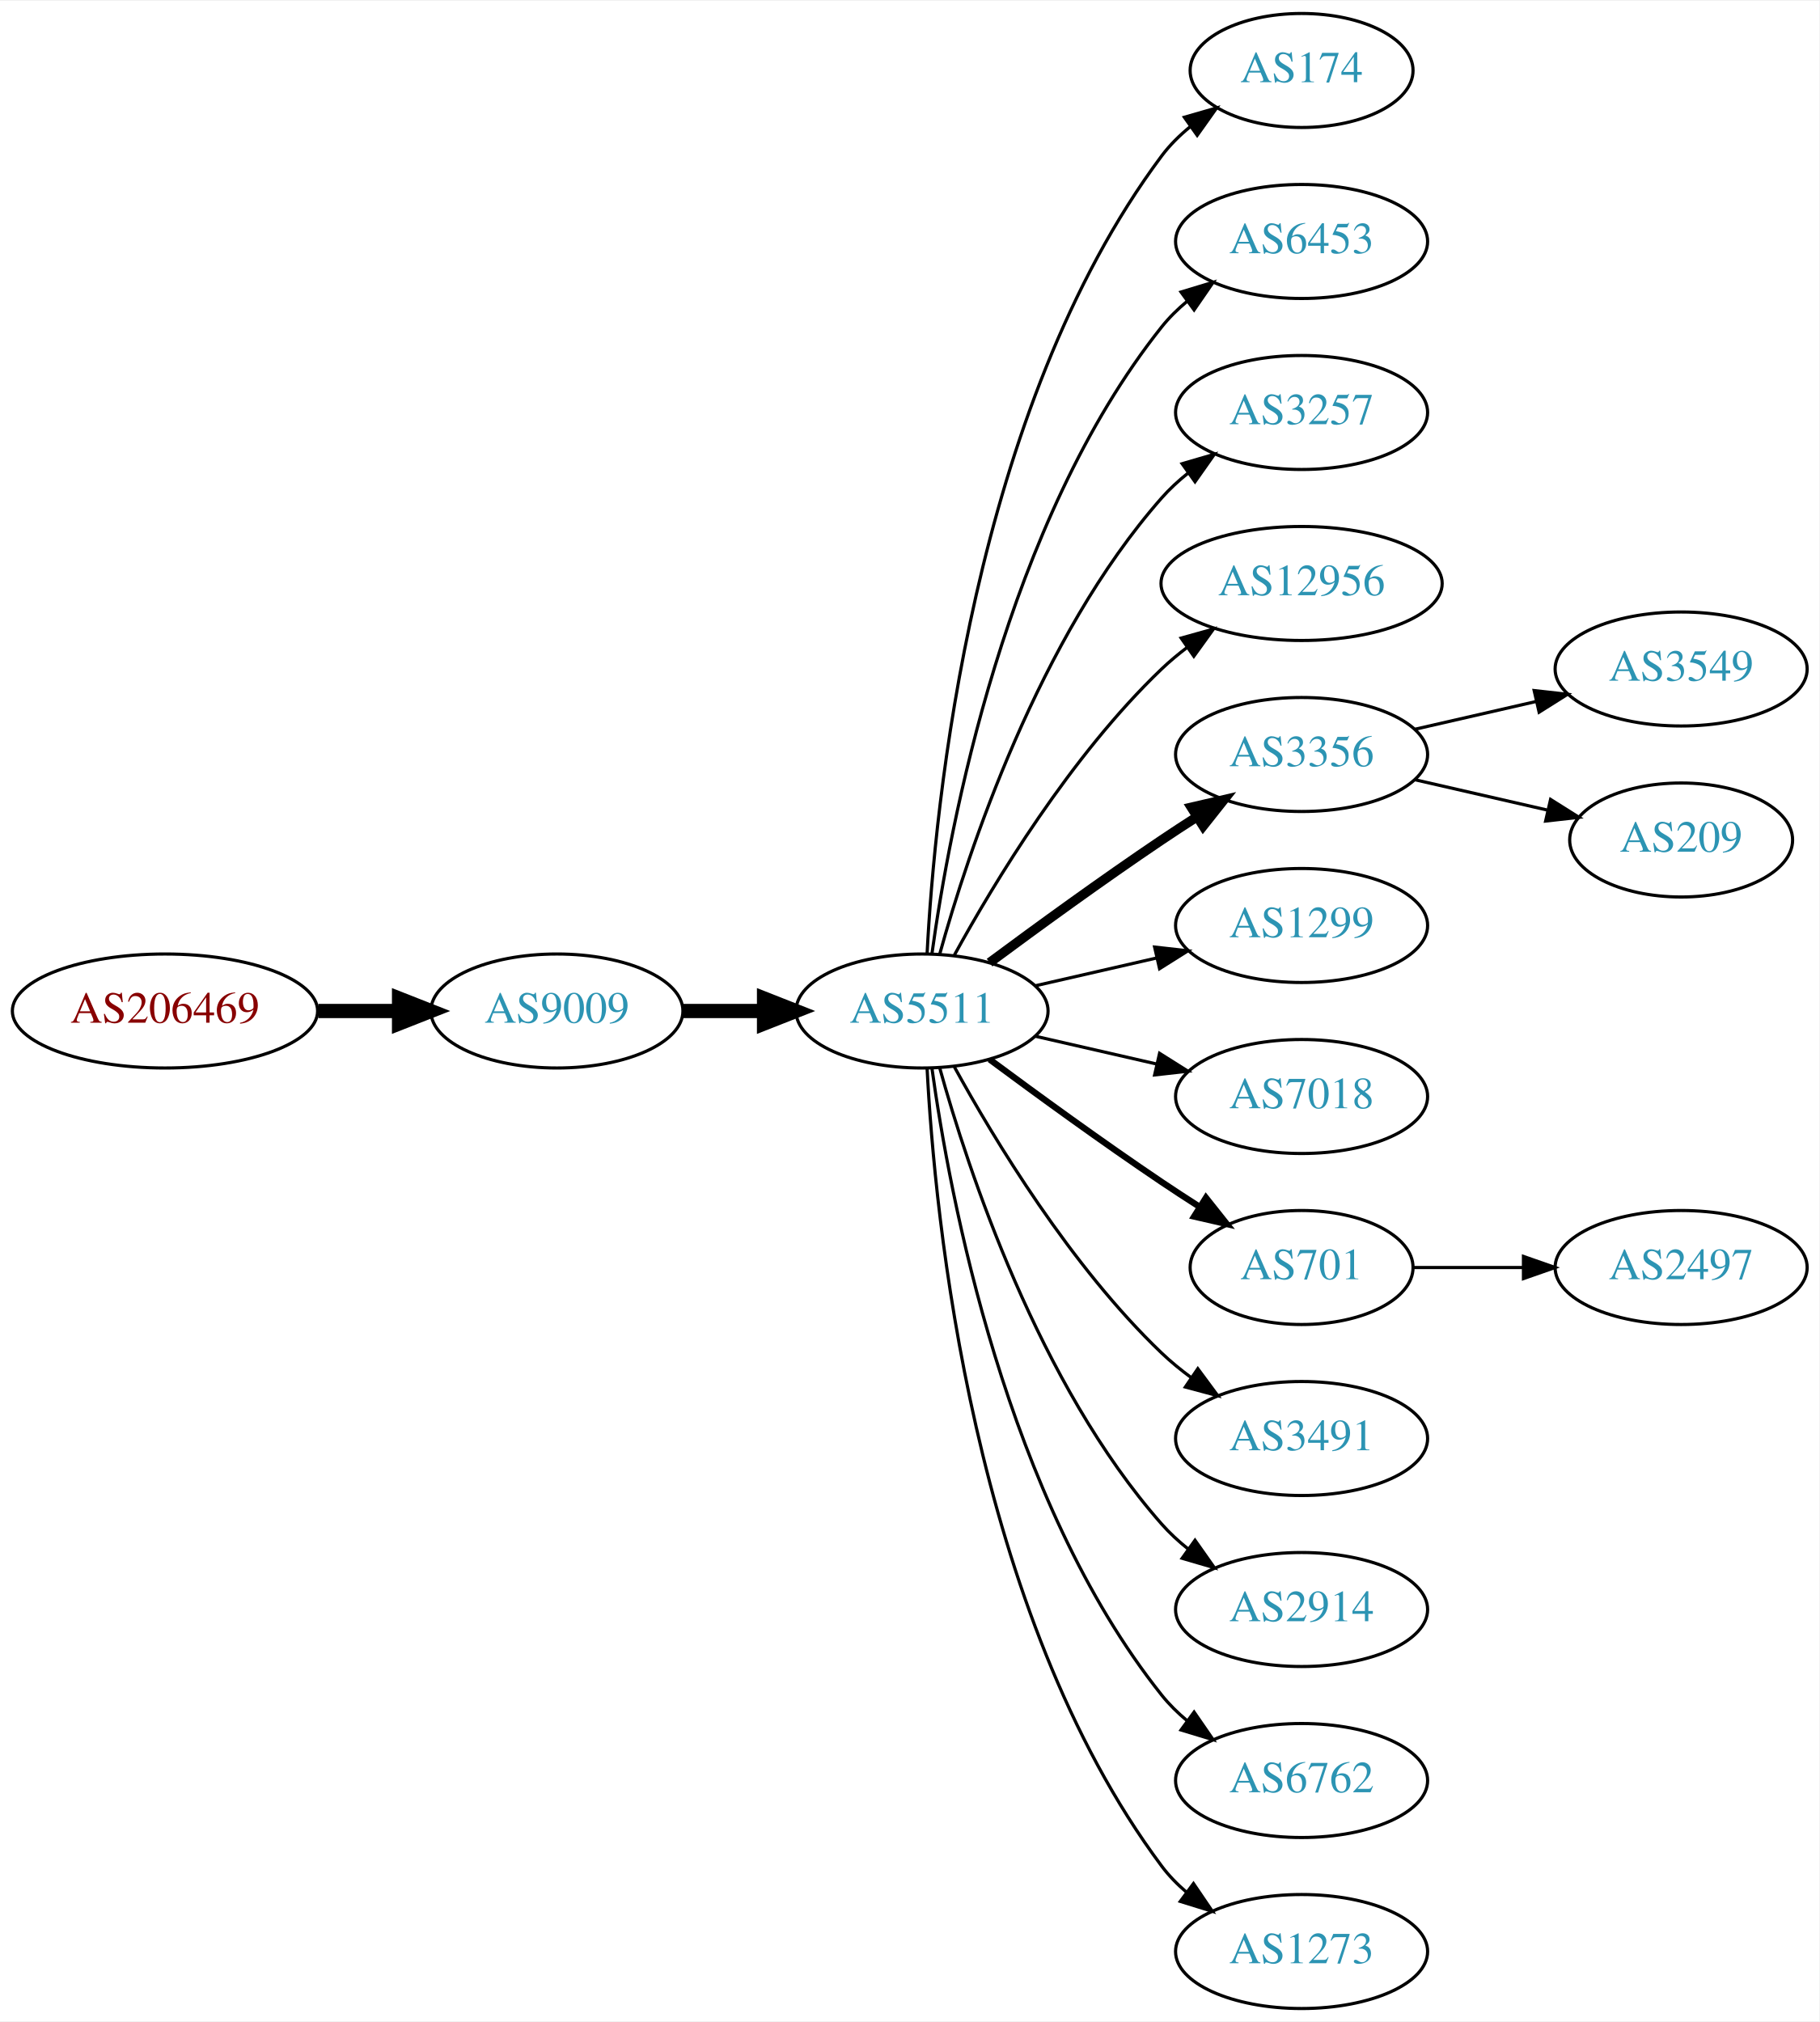
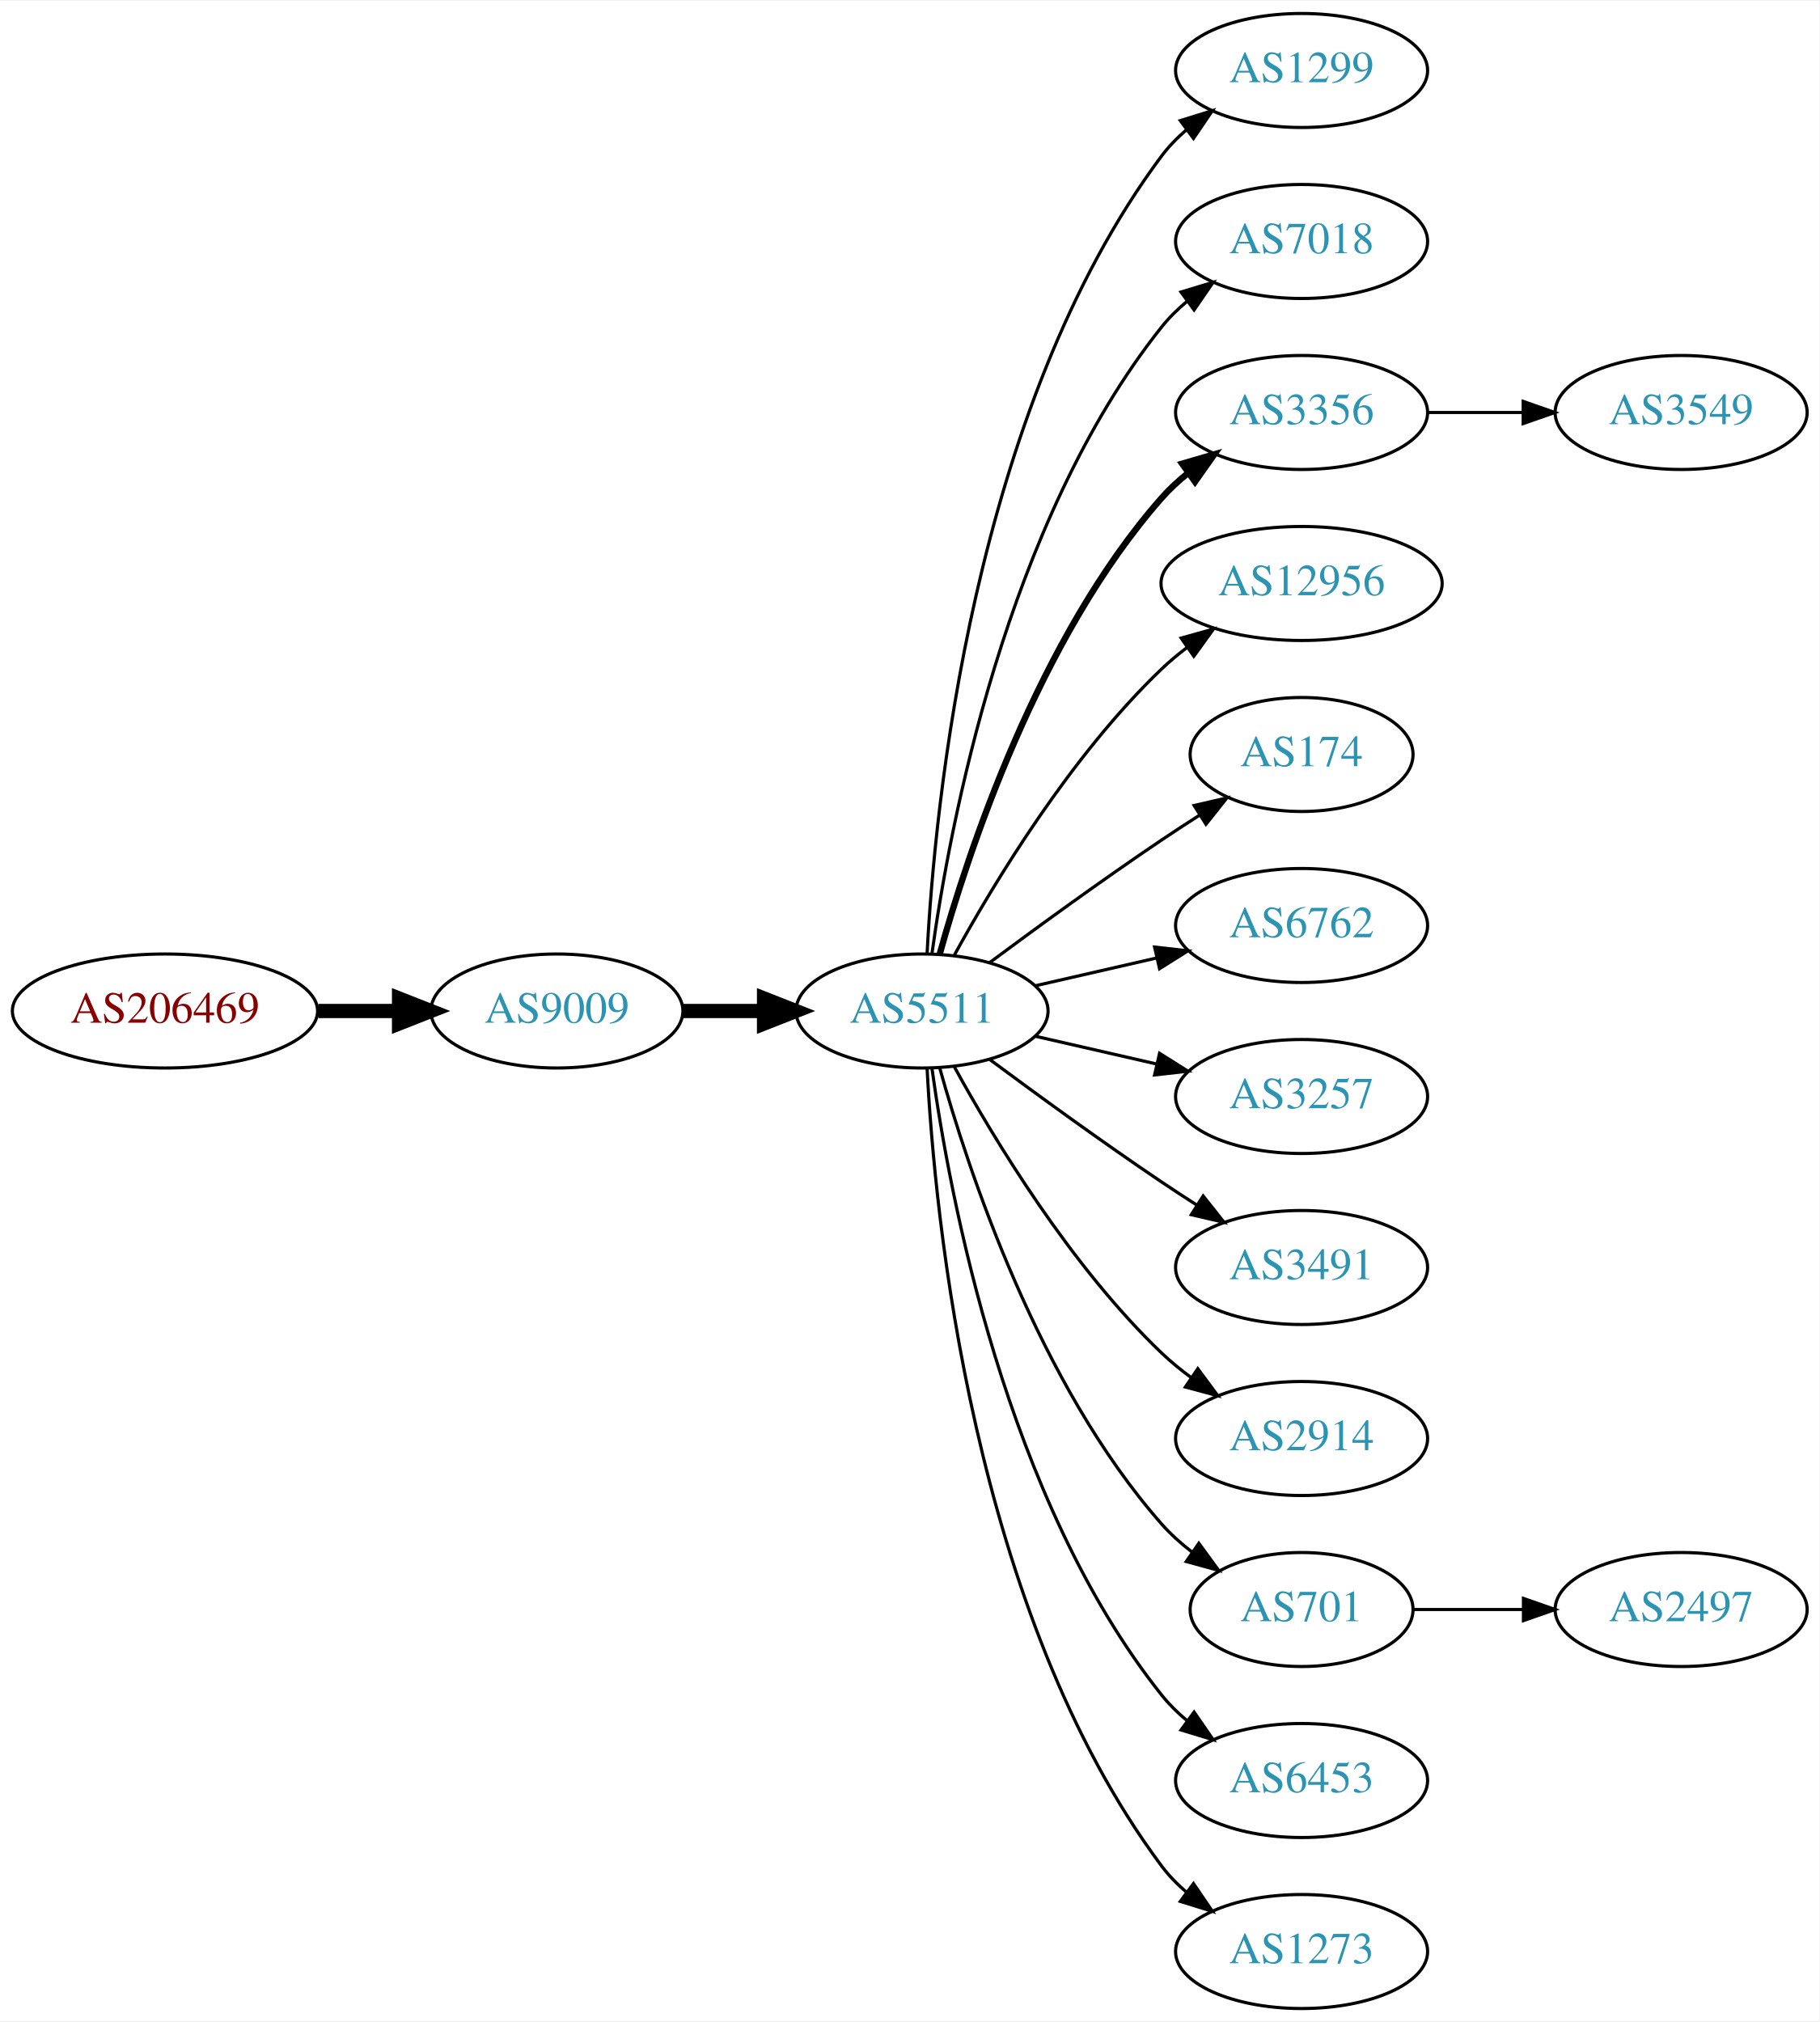
<svg xmlns="http://www.w3.org/2000/svg" xmlns:xlink="http://www.w3.org/1999/xlink" width="574pt" height="638pt" viewBox="0.00 0.00 574.46 638.00">
  <g id="graph0" class="graph" transform="scale(1 1) rotate(0) translate(4 634)">
    <polygon fill="white" stroke="none" points="-4,4 -4,-634 570.463,-634 570.463,4 -4,4" />
    <g id="node1" class="node">
      <g id="a_node1">
        <a xlink:href="/asn/206469" xlink:title="AS206469 ~ Networked Creativity LLP [AT]">
          <ellipse fill="#ffffff" stroke="black" cx="48.096" cy="-315" rx="48.192" ry="18" />
          <text text-anchor="middle" x="48.096" y="-311.3" font-family="Times,serif" font-size="14.00" fill="#880000">AS206469</text>
        </a>
      </g>
    </g>
    <g id="node2" class="node">
      <g id="a_node2">
        <a xlink:href="/asn/9009" xlink:title="AS9009 ~ M247 Ltd [GB]">
          <ellipse fill="#ffffff" stroke="black" cx="171.838" cy="-315" rx="39.794" ry="18" />
          <text text-anchor="middle" x="171.838" y="-311.3" font-family="Times,serif" font-size="14.00" fill="#2c94b3">AS9009</text>
        </a>
      </g>
    </g>
    <g id="edge1" class="edge">
      <path fill="none" stroke="black" stroke-width="4.5" d="M96.513,-315C104.867,-315 113.577,-315 121.969,-315" />
      <polygon fill="black" stroke="black" stroke-width="4.5" points="122.004,-318.938 132.004,-315 122.004,-311.063 122.004,-318.938" />
    </g>
    <g id="node3" class="node">
      <g id="a_node3">
        <a xlink:href="/asn/5511" xlink:title="AS5511 ~ Orange S.A. [FR]">
          <ellipse fill="#ffffff" stroke="black" cx="287.131" cy="-315" rx="39.794" ry="18" />
          <text text-anchor="middle" x="287.131" y="-311.3" font-family="Times,serif" font-size="14.00" fill="#2c94b3">AS5511</text>
        </a>
      </g>
    </g>
    <g id="edge2" class="edge">
      <path fill="none" stroke="black" stroke-width="4.5" d="M211.51,-315C219.713,-315 228.477,-315 237.009,-315" />
      <polygon fill="black" stroke="black" stroke-width="4.5" points="237.248,-318.938 247.248,-315 237.248,-311.063 237.248,-318.938" />
    </g>
    <g id="node4" class="node">
      <g id="a_node4">
-         <a xlink:href="/asn/174" xlink:title="AS174 ~ Cogent Communications [US]">
-           <ellipse fill="#ffffff" stroke="black" cx="406.973" cy="-612" rx="35.194" ry="18" />
-           <text text-anchor="middle" x="406.973" y="-608.3" font-family="Times,serif" font-size="14.00" fill="#2c94b3">AS174</text>
+         <a xlink:href="/asn/1299" xlink:title="AS1299 ~ Telia Carrier [EU]">
+           <ellipse fill="#ffffff" stroke="black" cx="406.973" cy="-612" rx="39.794" ry="18" />
+           <text text-anchor="middle" x="406.973" y="-608.3" font-family="Times,serif" font-size="14.00" fill="#2c94b3">AS1299</text>
        </a>
      </g>
    </g>
    <g id="edge3" class="edge">
-       <path fill="none" stroke="black" d="M288.723,-333.023C291.099,-379.412 303.017,-504.893 362.777,-585 365.336,-588.429 368.469,-591.526 371.87,-594.295" />
-       <polygon fill="black" stroke="black" points="369.961,-597.232 380.143,-600.159 374.009,-591.521 369.961,-597.232" />
+       <path fill="none" stroke="black" d="M288.723,-333.023C291.099,-379.412 303.017,-504.893 362.777,-585 365.025,-588.013 367.717,-590.769 370.643,-593.272" />
+       <polygon fill="black" stroke="black" points="368.674,-596.169 378.795,-599.303 372.838,-590.542 368.674,-596.169" />
    </g>
    <g id="node5" class="node">
      <g id="a_node5">
-         <a xlink:href="/asn/6453" xlink:title="AS6453 ~ TATA COMMUNICATIONS (AMERICA) INC [US]">
+         <a xlink:href="/asn/7018" xlink:title="AS7018 ~ AT&amp;T Services, Inc. [US]">
          <ellipse fill="#ffffff" stroke="black" cx="406.973" cy="-558" rx="39.794" ry="18" />
-           <text text-anchor="middle" x="406.973" y="-554.3" font-family="Times,serif" font-size="14.00" fill="#2c94b3">AS6453</text>
+           <text text-anchor="middle" x="406.973" y="-554.3" font-family="Times,serif" font-size="14.00" fill="#2c94b3">AS7018</text>
        </a>
      </g>
    </g>
    <g id="edge4" class="edge">
      <path fill="none" stroke="black" d="M290.27,-333.17C295.77,-372.974 313.596,-469.233 362.777,-531 365.119,-533.94 367.873,-536.649 370.839,-539.121" />
      <polygon fill="black" stroke="black" points="368.904,-542.042 379.045,-545.11 373.031,-536.388 368.904,-542.042" />
    </g>
    <g id="node6" class="node">
      <g id="a_node6">
-         <a xlink:href="/asn/3257" xlink:title="AS3257 ~ GTT [DE]">
+         <a xlink:href="/asn/3356" xlink:title="AS3356 ~ Level 3 Parent, LLC [US]">
          <ellipse fill="#ffffff" stroke="black" cx="406.973" cy="-504" rx="39.794" ry="18" />
-           <text text-anchor="middle" x="406.973" y="-500.3" font-family="Times,serif" font-size="14.00" fill="#2c94b3">AS3257</text>
+           <text text-anchor="middle" x="406.973" y="-500.3" font-family="Times,serif" font-size="14.00" fill="#2c94b3">AS3356</text>
        </a>
      </g>
    </g>
    <g id="edge5" class="edge">
-       <path fill="none" stroke="black" d="M292.704,-332.946C301.61,-364.995 323.894,-432.842 362.777,-477 365.261,-479.821 368.111,-482.449 371.137,-484.871" />
-       <polygon fill="black" stroke="black" points="369.254,-487.828 379.426,-490.791 373.322,-482.131 369.254,-487.828" />
+       <path fill="none" stroke="black" stroke-width="2" d="M292.704,-332.946C301.61,-364.995 323.894,-432.842 362.777,-477 365.261,-479.821 368.111,-482.449 371.137,-484.871" />
+       <polygon fill="black" stroke="black" stroke-width="2" points="369.254,-487.828 379.426,-490.791 373.322,-482.131 369.254,-487.828" />
    </g>
    <g id="node7" class="node">
      <g id="a_node7">
        <a xlink:href="/asn/12956" xlink:title="AS12956 ~ TELXIUS [ES]">
          <ellipse fill="#ffffff" stroke="black" cx="406.973" cy="-450" rx="44.393" ry="18" />
          <text text-anchor="middle" x="406.973" y="-446.3" font-family="Times,serif" font-size="14.00" fill="#2c94b3">AS12956</text>
        </a>
      </g>
    </g>
    <g id="edge6" class="edge">
      <path fill="none" stroke="black" d="M297.372,-332.713C309.918,-355.561 334.095,-395.611 362.777,-423 365.284,-425.393 368.035,-427.687 370.898,-429.855" />
      <polygon fill="black" stroke="black" points="368.944,-432.759 379.148,-435.61 372.949,-427.018 368.944,-432.759" />
    </g>
    <g id="node8" class="node">
      <g id="a_node8">
-         <a xlink:href="/asn/3356" xlink:title="AS3356 ~ Level 3 Parent, LLC [US]">
-           <ellipse fill="#ffffff" stroke="black" cx="406.973" cy="-396" rx="39.794" ry="18" />
-           <text text-anchor="middle" x="406.973" y="-392.3" font-family="Times,serif" font-size="14.00" fill="#2c94b3">AS3356</text>
+         <a xlink:href="/asn/174" xlink:title="AS174 ~ Cogent Communications [US]">
+           <ellipse fill="#ffffff" stroke="black" cx="406.973" cy="-396" rx="35.194" ry="18" />
+           <text text-anchor="middle" x="406.973" y="-392.3" font-family="Times,serif" font-size="14.00" fill="#2c94b3">AS174</text>
        </a>
      </g>
    </g>
    <g id="edge7" class="edge">
-       <path fill="none" stroke="black" stroke-width="3" d="M308.461,-330.277C323.324,-341.304 344.068,-356.407 362.777,-369 366.326,-371.389 370.077,-373.839 373.825,-376.242" />
-       <polygon fill="black" stroke="black" stroke-width="3" points="372.151,-379.325 382.474,-381.712 375.893,-373.409 372.151,-379.325" />
+       <path fill="none" stroke="black" d="M308.461,-330.277C323.324,-341.304 344.068,-356.407 362.777,-369 366.595,-371.569 370.645,-374.21 374.675,-376.786" />
+       <polygon fill="black" stroke="black" points="373.044,-379.895 383.369,-382.271 376.779,-373.975 373.044,-379.895" />
    </g>
    <g id="node9" class="node">
      <g id="a_node9">
-         <a xlink:href="/asn/1299" xlink:title="AS1299 ~ Telia Carrier [EU]">
+         <a xlink:href="/asn/6762" xlink:title="AS6762 ~ TELECOM ITALIA SPARKLE S.p.A. [IT]">
          <ellipse fill="#ffffff" stroke="black" cx="406.973" cy="-342" rx="39.794" ry="18" />
-           <text text-anchor="middle" x="406.973" y="-338.3" font-family="Times,serif" font-size="14.00" fill="#2c94b3">AS1299</text>
+           <text text-anchor="middle" x="406.973" y="-338.3" font-family="Times,serif" font-size="14.00" fill="#2c94b3">AS6762</text>
        </a>
      </g>
    </g>
    <g id="edge8" class="edge">
      <path fill="none" stroke="black" d="M322.85,-322.955C334.85,-325.704 348.471,-328.825 361.164,-331.733" />
      <polygon fill="black" stroke="black" points="360.566,-335.187 371.095,-334.009 362.129,-328.364 360.566,-335.187" />
    </g>
    <g id="node10" class="node">
      <g id="a_node10">
-         <a xlink:href="/asn/7018" xlink:title="AS7018 ~ AT&amp;T Services, Inc. [US]">
+         <a xlink:href="/asn/3257" xlink:title="AS3257 ~ GTT [DE]">
          <ellipse fill="#ffffff" stroke="black" cx="406.973" cy="-288" rx="39.794" ry="18" />
-           <text text-anchor="middle" x="406.973" y="-284.3" font-family="Times,serif" font-size="14.00" fill="#2c94b3">AS7018</text>
+           <text text-anchor="middle" x="406.973" y="-284.3" font-family="Times,serif" font-size="14.00" fill="#2c94b3">AS3257</text>
        </a>
      </g>
    </g>
    <g id="edge9" class="edge">
      <path fill="none" stroke="black" d="M322.85,-307.045C334.85,-304.296 348.471,-301.175 361.164,-298.267" />
      <polygon fill="black" stroke="black" points="362.129,-301.636 371.095,-295.991 360.566,-294.813 362.129,-301.636" />
    </g>
    <g id="node11" class="node">
      <g id="a_node11">
-         <a xlink:href="/asn/701" xlink:title="AS701 ~ UUNET [US]">
-           <ellipse fill="#ffffff" stroke="black" cx="406.973" cy="-234" rx="35.194" ry="18" />
-           <text text-anchor="middle" x="406.973" y="-230.3" font-family="Times,serif" font-size="14.00" fill="#2c94b3">AS701</text>
+         <a xlink:href="/asn/3491" xlink:title="AS3491 ~ PCCW Global, Inc. [US]">
+           <ellipse fill="#ffffff" stroke="black" cx="406.973" cy="-234" rx="39.794" ry="18" />
+           <text text-anchor="middle" x="406.973" y="-230.3" font-family="Times,serif" font-size="14.00" fill="#2c94b3">AS3491</text>
        </a>
      </g>
    </g>
    <g id="edge10" class="edge">
-       <path fill="none" stroke="black" stroke-width="2" d="M308.461,-299.723C323.324,-288.696 344.068,-273.593 362.777,-261 366.595,-258.431 370.645,-255.79 374.675,-253.214" />
-       <polygon fill="black" stroke="black" stroke-width="2" points="376.779,-256.025 383.369,-247.729 373.044,-250.105 376.779,-256.025" />
+       <path fill="none" stroke="black" d="M308.461,-299.723C323.324,-288.696 344.068,-273.593 362.777,-261 366.326,-258.611 370.077,-256.161 373.825,-253.758" />
+       <polygon fill="black" stroke="black" points="375.893,-256.591 382.474,-248.288 372.151,-250.675 375.893,-256.591" />
    </g>
    <g id="node12" class="node">
      <g id="a_node12">
-         <a xlink:href="/asn/3491" xlink:title="AS3491 ~ PCCW Global, Inc. [US]">
+         <a xlink:href="/asn/2914" xlink:title="AS2914 ~ NTT America, Inc. [US]">
          <ellipse fill="#ffffff" stroke="black" cx="406.973" cy="-180" rx="39.794" ry="18" />
-           <text text-anchor="middle" x="406.973" y="-176.3" font-family="Times,serif" font-size="14.00" fill="#2c94b3">AS3491</text>
+           <text text-anchor="middle" x="406.973" y="-176.3" font-family="Times,serif" font-size="14.00" fill="#2c94b3">AS2914</text>
        </a>
      </g>
    </g>
    <g id="edge11" class="edge">
      <path fill="none" stroke="black" d="M297.372,-297.287C309.918,-274.439 334.095,-234.389 362.777,-207 365.646,-204.261 368.834,-201.653 372.144,-199.215" />
      <polygon fill="black" stroke="black" points="374.207,-202.044 380.503,-193.523 370.267,-196.258 374.207,-202.044" />
    </g>
    <g id="node13" class="node">
      <g id="a_node13">
-         <a xlink:href="/asn/2914" xlink:title="AS2914 ~ NTT America, Inc. [US]">
-           <ellipse fill="#ffffff" stroke="black" cx="406.973" cy="-126" rx="39.794" ry="18" />
-           <text text-anchor="middle" x="406.973" y="-122.3" font-family="Times,serif" font-size="14.00" fill="#2c94b3">AS2914</text>
+         <a xlink:href="/asn/701" xlink:title="AS701 ~ UUNET [US]">
+           <ellipse fill="#ffffff" stroke="black" cx="406.973" cy="-126" rx="35.194" ry="18" />
+           <text text-anchor="middle" x="406.973" y="-122.3" font-family="Times,serif" font-size="14.00" fill="#2c94b3">AS701</text>
        </a>
      </g>
    </g>
    <g id="edge12" class="edge">
-       <path fill="none" stroke="black" d="M292.704,-297.054C301.61,-265.005 323.894,-197.158 362.777,-153 365.261,-150.179 368.111,-147.551 371.137,-145.129" />
-       <polygon fill="black" stroke="black" points="373.322,-147.869 379.426,-139.209 369.254,-142.172 373.322,-147.869" />
+       <path fill="none" stroke="black" d="M292.704,-297.054C301.61,-265.005 323.894,-197.158 362.777,-153 365.605,-149.789 368.906,-146.828 372.401,-144.136" />
+       <polygon fill="black" stroke="black" points="374.535,-146.916 380.776,-138.355 370.558,-141.155 374.535,-146.916" />
    </g>
    <g id="node14" class="node">
      <g id="a_node14">
-         <a xlink:href="/asn/6762" xlink:title="AS6762 ~ TELECOM ITALIA SPARKLE S.p.A. [IT]">
+         <a xlink:href="/asn/6453" xlink:title="AS6453 ~ TATA COMMUNICATIONS (AMERICA) INC [US]">
          <ellipse fill="#ffffff" stroke="black" cx="406.973" cy="-72" rx="39.794" ry="18" />
-           <text text-anchor="middle" x="406.973" y="-68.3" font-family="Times,serif" font-size="14.00" fill="#2c94b3">AS6762</text>
+           <text text-anchor="middle" x="406.973" y="-68.3" font-family="Times,serif" font-size="14.00" fill="#2c94b3">AS6453</text>
        </a>
      </g>
    </g>
    <g id="edge13" class="edge">
      <path fill="none" stroke="black" d="M290.27,-296.83C295.77,-257.026 313.596,-160.767 362.777,-99 365.119,-96.06 367.873,-93.351 370.839,-90.879" />
      <polygon fill="black" stroke="black" points="373.031,-93.612 379.045,-84.89 368.904,-87.958 373.031,-93.612" />
    </g>
    <g id="node15" class="node">
      <g id="a_node15">
        <a xlink:href="/asn/1273" xlink:title="AS1273 ~ Vodafone Group PLC [EU]">
          <ellipse fill="#ffffff" stroke="black" cx="406.973" cy="-18" rx="39.794" ry="18" />
          <text text-anchor="middle" x="406.973" y="-14.3" font-family="Times,serif" font-size="14.00" fill="#2c94b3">AS1273</text>
        </a>
      </g>
    </g>
    <g id="edge14" class="edge">
      <path fill="none" stroke="black" d="M288.723,-296.977C291.099,-250.588 303.017,-125.107 362.777,-45 365.025,-41.987 367.717,-39.231 370.643,-36.728" />
      <polygon fill="black" stroke="black" points="372.838,-39.459 378.795,-30.697 368.674,-33.831 372.838,-39.459" />
    </g>
    <g id="node16" class="node">
      <g id="a_node16">
        <a xlink:href="/asn/3549" xlink:title="AS3549 ~ Level 3 Parent, LLC [US]">
-           <ellipse fill="#ffffff" stroke="black" cx="526.816" cy="-423" rx="39.794" ry="18" />
-           <text text-anchor="middle" x="526.816" y="-419.3" font-family="Times,serif" font-size="14.00" fill="#2c94b3">AS3549</text>
+           <ellipse fill="#ffffff" stroke="black" cx="526.816" cy="-504" rx="39.794" ry="18" />
+           <text text-anchor="middle" x="526.816" y="-500.3" font-family="Times,serif" font-size="14.00" fill="#2c94b3">AS3549</text>
        </a>
      </g>
    </g>
    <g id="edge15" class="edge">
-       <path fill="none" stroke="black" d="M442.693,-403.955C454.693,-406.704 468.314,-409.825 481.006,-412.733" />
-       <polygon fill="black" stroke="black" points="480.409,-416.187 490.938,-415.009 481.972,-409.364 480.409,-416.187" />
+       <path fill="none" stroke="black" d="M446.886,-504C456.439,-504 466.789,-504 476.752,-504" />
+       <polygon fill="black" stroke="black" points="476.944,-507.5 486.944,-504 476.944,-500.5 476.944,-507.5" />
    </g>
    <g id="node17" class="node">
      <g id="a_node17">
-         <a xlink:href="/asn/209" xlink:title="AS209 ~ CenturyLink Communications, LLC [US]">
-           <ellipse fill="#ffffff" stroke="black" cx="526.816" cy="-369" rx="35.194" ry="18" />
-           <text text-anchor="middle" x="526.816" y="-365.3" font-family="Times,serif" font-size="14.00" fill="#2c94b3">AS209</text>
+         <a xlink:href="/asn/2497" xlink:title="AS2497 ~ Internet Initiative Japan Inc. [JP]">
+           <ellipse fill="#ffffff" stroke="black" cx="526.816" cy="-126" rx="39.794" ry="18" />
+           <text text-anchor="middle" x="526.816" y="-122.3" font-family="Times,serif" font-size="14.00" fill="#2c94b3">AS2497</text>
        </a>
      </g>
    </g>
    <g id="edge16" class="edge">
-       <path fill="none" stroke="black" d="M442.693,-388.045C455.785,-385.045 470.807,-381.604 484.448,-378.478" />
-       <polygon fill="black" stroke="black" points="485.59,-381.807 494.555,-376.162 484.026,-374.984 485.59,-381.807" />
-     </g>
-     <g id="node18" class="node">
-       <g id="a_node18">
-         <a xlink:href="/asn/2497" xlink:title="AS2497 ~ Internet Initiative Japan Inc. [JP]">
-           <ellipse fill="#ffffff" stroke="black" cx="526.816" cy="-234" rx="39.794" ry="18" />
-           <text text-anchor="middle" x="526.816" y="-230.3" font-family="Times,serif" font-size="14.00" fill="#2c94b3">AS2497</text>
-         </a>
-       </g>
-     </g>
-     <g id="edge17" class="edge">
-       <path fill="none" stroke="black" d="M442.375,-234C453.199,-234 465.367,-234 476.994,-234" />
-       <polygon fill="black" stroke="black" points="477.025,-237.5 487.025,-234 477.025,-230.5 477.025,-237.5" />
+       <path fill="none" stroke="black" d="M442.375,-126C453.199,-126 465.367,-126 476.994,-126" />
+       <polygon fill="black" stroke="black" points="477.025,-129.5 487.025,-126 477.025,-122.5 477.025,-129.5" />
    </g>
  </g>
</svg>
